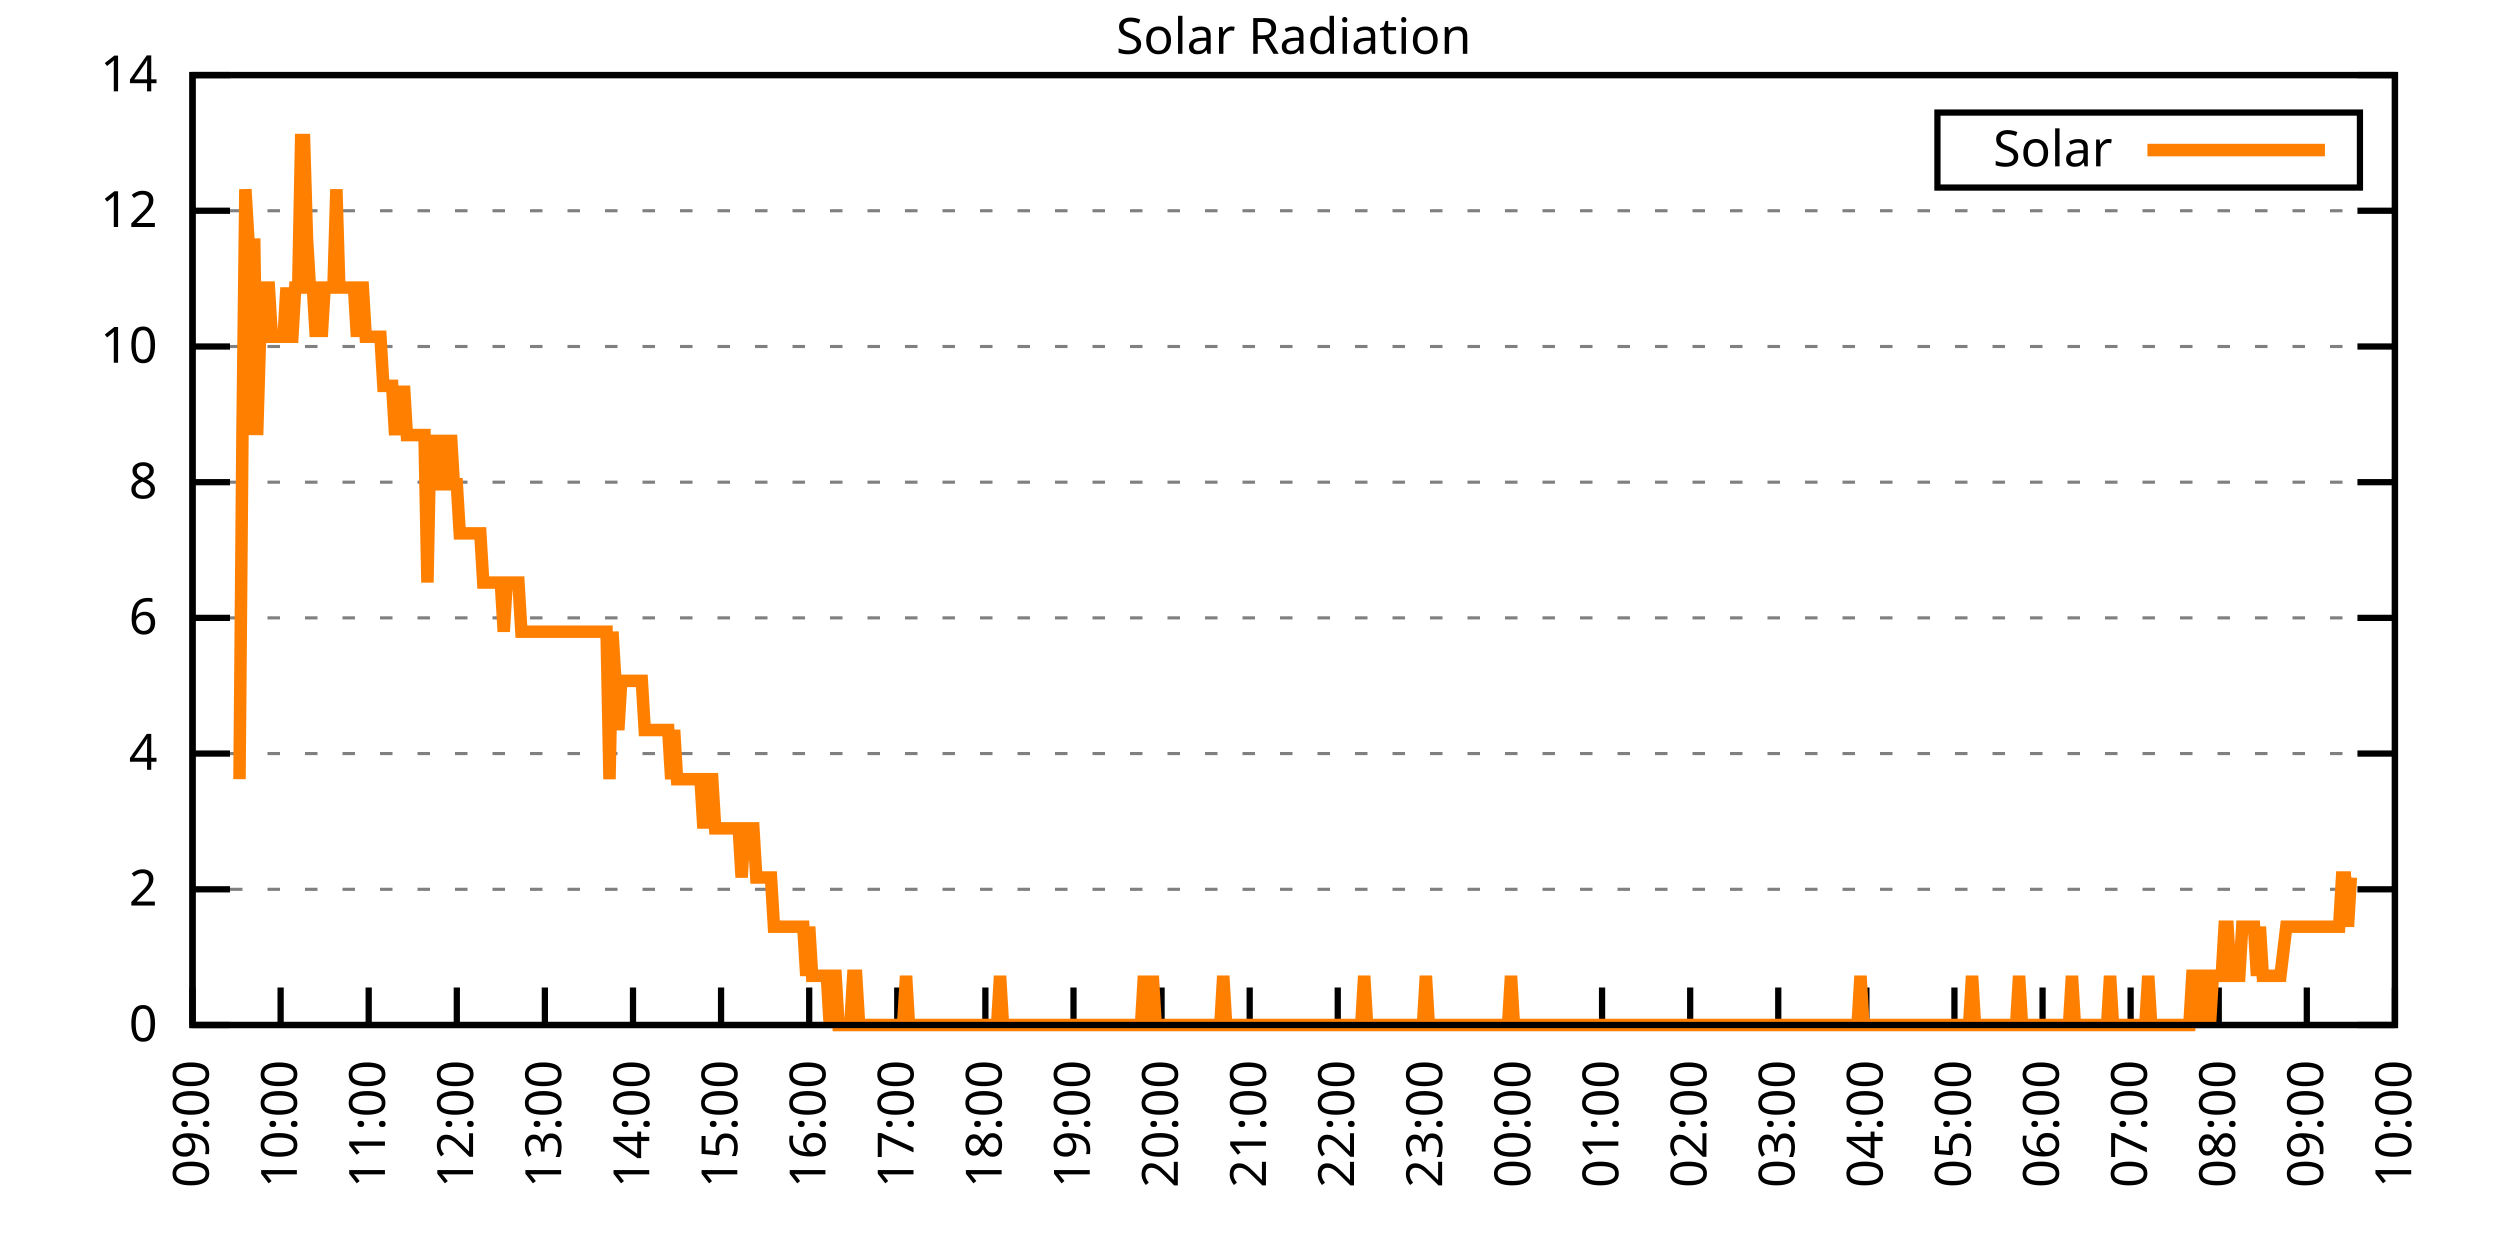
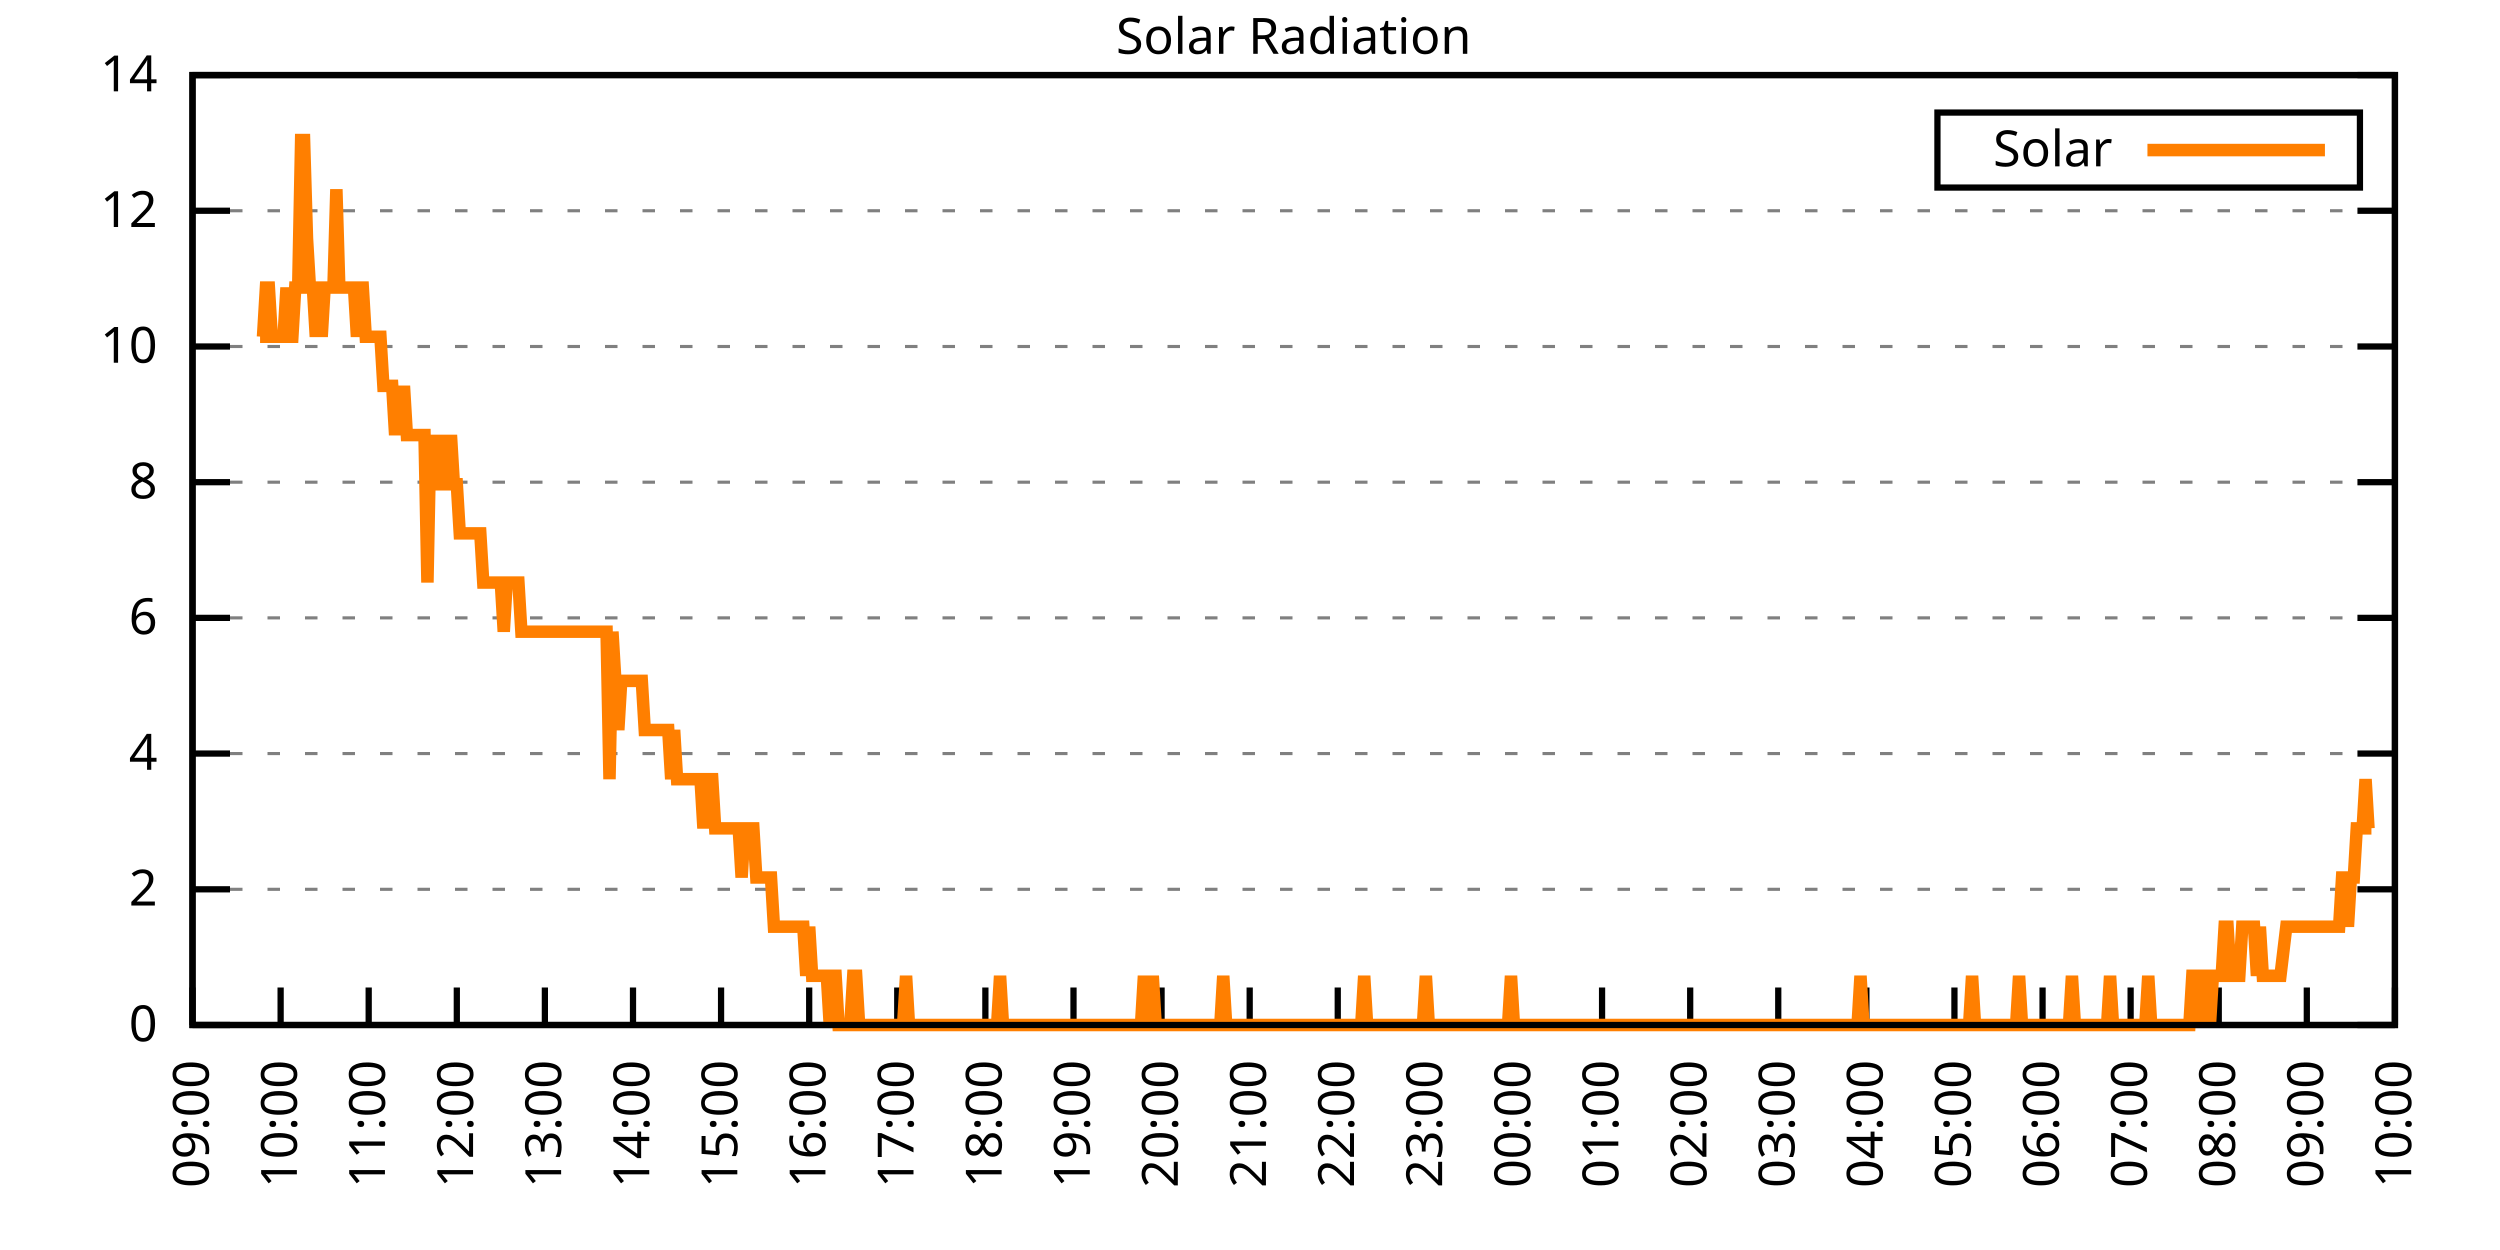
<svg xmlns="http://www.w3.org/2000/svg" xmlns:xlink="http://www.w3.org/1999/xlink" width="400" height="200" viewBox="0 0 400 200">
  <g id="gnuplot_canvas">
    <rect x="0" y="0" width="400" height="200" fill="none" />
    <defs>
      <circle id="gpDot" r="0.5" stroke-width="0.5" stroke="currentColor" />
      <path id="gpPt0" stroke-width="0.333" stroke="currentColor" d="M-1,0 h2 M0,-1 v2" />
      <path id="gpPt1" stroke-width="0.333" stroke="currentColor" d="M-1,-1 L1,1 M1,-1 L-1,1" />
      <path id="gpPt2" stroke-width="0.333" stroke="currentColor" d="M-1,0 L1,0 M0,-1 L0,1 M-1,-1 L1,1 M-1,1 L1,-1" />
      <rect id="gpPt3" stroke-width="0.333" stroke="currentColor" x="-1" y="-1" width="2" height="2" />
      <rect id="gpPt4" stroke-width="0.333" stroke="currentColor" fill="currentColor" x="-1" y="-1" width="2" height="2" />
      <circle id="gpPt5" stroke-width="0.333" stroke="currentColor" cx="0" cy="0" r="1" />
      <use xlink:href="#gpPt5" id="gpPt6" fill="currentColor" stroke="none" />
      <path id="gpPt7" stroke-width="0.333" stroke="currentColor" d="M0,-1.33 L-1.33,0.67 L1.33,0.67 z" />
      <use xlink:href="#gpPt7" id="gpPt8" fill="currentColor" stroke="none" />
      <use xlink:href="#gpPt7" id="gpPt9" stroke="currentColor" transform="rotate(180)" />
      <use xlink:href="#gpPt9" id="gpPt10" fill="currentColor" stroke="none" />
      <use xlink:href="#gpPt3" id="gpPt11" stroke="currentColor" transform="rotate(45)" />
      <use xlink:href="#gpPt11" id="gpPt12" fill="currentColor" stroke="none" />
      <path id="gpPt13" stroke-width="0.333" stroke="currentColor" d="M0,1.330 L1.265,0.411 L0.782,-1.067 L-0.782,-1.076 L-1.265,0.411 z" />
      <use xlink:href="#gpPt13" id="gpPt14" fill="currentColor" stroke="none" />
      <filter id="textbox" filterUnits="objectBoundingBox" x="0" y="0" height="1" width="1">
        <feFlood flood-color="white" flood-opacity="1" result="bgnd" />
        <feComposite in="SourceGraphic" in2="bgnd" operator="atop" />
      </filter>
      <filter id="greybox" filterUnits="objectBoundingBox" x="0" y="0" height="1" width="1">
        <feFlood flood-color="lightgrey" flood-opacity="1" result="grey" />
        <feComposite in="SourceGraphic" in2="grey" operator="atop" />
      </filter>
    </defs>
    <g fill="none" color="white" stroke="currentColor" stroke-width="1.00" stroke-linecap="butt" stroke-linejoin="miter">
</g>
    <g fill="none" color="black" stroke="currentColor" stroke-width="1.00" stroke-linecap="butt" stroke-linejoin="miter">
      <g stroke="none" shape-rendering="crispEdges">
        <polygon fill="rgb(255, 255, 255)" points="30.80,164.00 383.18,164.00 383.18,12.02 30.80,12.02 " />
      </g>
    </g>
    <g fill="none" color="black" stroke="currentColor" stroke-width="1.00" stroke-linecap="butt" stroke-linejoin="miter">
</g>
    <g fill="none" color="black" stroke="black" stroke-width="0.50" stroke-linecap="butt" stroke-linejoin="miter">
</g>
    <g fill="none" color="gray" stroke="currentColor" stroke-width="0.50" stroke-linecap="butt" stroke-linejoin="miter">
      <path stroke="gray" stroke-dasharray="2,4" class="gridline" d="M30.80,164.00 L383.19,164.00  " />
    </g>
    <g fill="none" color="gray" stroke="gray" stroke-width="1.00" stroke-linecap="butt" stroke-linejoin="miter">
</g>
    <g fill="none" color="black" stroke="currentColor" stroke-width="1.00" stroke-linecap="butt" stroke-linejoin="miter">
      <path stroke="black" d="M30.80,164.00 L36.80,164.00 M383.19,164.00 L377.19,164.00  " />
      <g transform="translate(25.20,166.60)" stroke="none" fill="black" font-family="Sans" font-size="8.00" text-anchor="end">
        <text>
          <tspan font-family="Sans"> 0</tspan>
        </text>
      </g>
    </g>
    <g fill="none" color="black" stroke="currentColor" stroke-width="1.00" stroke-linecap="butt" stroke-linejoin="miter">
</g>
    <g fill="none" color="black" stroke="black" stroke-width="0.50" stroke-linecap="butt" stroke-linejoin="miter">
</g>
    <g fill="none" color="gray" stroke="currentColor" stroke-width="0.50" stroke-linecap="butt" stroke-linejoin="miter">
      <path stroke="gray" stroke-dasharray="2,4" class="gridline" d="M30.80,142.29 L383.19,142.29  " />
    </g>
    <g fill="none" color="gray" stroke="gray" stroke-width="1.00" stroke-linecap="butt" stroke-linejoin="miter">
</g>
    <g fill="none" color="black" stroke="currentColor" stroke-width="1.00" stroke-linecap="butt" stroke-linejoin="miter">
      <path stroke="black" d="M30.80,142.29 L36.80,142.29 M383.19,142.29 L377.19,142.29  " />
      <g transform="translate(25.20,144.89)" stroke="none" fill="black" font-family="Sans" font-size="8.00" text-anchor="end">
        <text>
          <tspan font-family="Sans"> 2</tspan>
        </text>
      </g>
    </g>
    <g fill="none" color="black" stroke="currentColor" stroke-width="1.00" stroke-linecap="butt" stroke-linejoin="miter">
</g>
    <g fill="none" color="black" stroke="black" stroke-width="0.50" stroke-linecap="butt" stroke-linejoin="miter">
</g>
    <g fill="none" color="gray" stroke="currentColor" stroke-width="0.50" stroke-linecap="butt" stroke-linejoin="miter">
      <path stroke="gray" stroke-dasharray="2,4" class="gridline" d="M30.80,120.57 L383.19,120.57  " />
    </g>
    <g fill="none" color="gray" stroke="gray" stroke-width="1.00" stroke-linecap="butt" stroke-linejoin="miter">
</g>
    <g fill="none" color="black" stroke="currentColor" stroke-width="1.00" stroke-linecap="butt" stroke-linejoin="miter">
      <path stroke="black" d="M30.80,120.57 L36.80,120.57 M383.19,120.57 L377.19,120.57  " />
      <g transform="translate(25.20,123.17)" stroke="none" fill="black" font-family="Sans" font-size="8.00" text-anchor="end">
        <text>
          <tspan font-family="Sans"> 4</tspan>
        </text>
      </g>
    </g>
    <g fill="none" color="black" stroke="currentColor" stroke-width="1.00" stroke-linecap="butt" stroke-linejoin="miter">
</g>
    <g fill="none" color="black" stroke="black" stroke-width="0.50" stroke-linecap="butt" stroke-linejoin="miter">
</g>
    <g fill="none" color="gray" stroke="currentColor" stroke-width="0.50" stroke-linecap="butt" stroke-linejoin="miter">
      <path stroke="gray" stroke-dasharray="2,4" class="gridline" d="M30.80,98.86 L383.19,98.86  " />
    </g>
    <g fill="none" color="gray" stroke="gray" stroke-width="1.00" stroke-linecap="butt" stroke-linejoin="miter">
</g>
    <g fill="none" color="black" stroke="currentColor" stroke-width="1.00" stroke-linecap="butt" stroke-linejoin="miter">
      <path stroke="black" d="M30.80,98.86 L36.80,98.86 M383.19,98.86 L377.19,98.86  " />
      <g transform="translate(25.20,101.46)" stroke="none" fill="black" font-family="Sans" font-size="8.00" text-anchor="end">
        <text>
          <tspan font-family="Sans"> 6</tspan>
        </text>
      </g>
    </g>
    <g fill="none" color="black" stroke="currentColor" stroke-width="1.00" stroke-linecap="butt" stroke-linejoin="miter">
</g>
    <g fill="none" color="black" stroke="black" stroke-width="0.50" stroke-linecap="butt" stroke-linejoin="miter">
</g>
    <g fill="none" color="gray" stroke="currentColor" stroke-width="0.50" stroke-linecap="butt" stroke-linejoin="miter">
      <path stroke="gray" stroke-dasharray="2,4" class="gridline" d="M30.80,77.15 L383.19,77.15  " />
    </g>
    <g fill="none" color="gray" stroke="gray" stroke-width="1.00" stroke-linecap="butt" stroke-linejoin="miter">
</g>
    <g fill="none" color="black" stroke="currentColor" stroke-width="1.00" stroke-linecap="butt" stroke-linejoin="miter">
      <path stroke="black" d="M30.80,77.15 L36.80,77.15 M383.19,77.15 L377.19,77.15  " />
      <g transform="translate(25.20,79.75)" stroke="none" fill="black" font-family="Sans" font-size="8.00" text-anchor="end">
        <text>
          <tspan font-family="Sans"> 8</tspan>
        </text>
      </g>
    </g>
    <g fill="none" color="black" stroke="currentColor" stroke-width="1.00" stroke-linecap="butt" stroke-linejoin="miter">
</g>
    <g fill="none" color="black" stroke="black" stroke-width="0.50" stroke-linecap="butt" stroke-linejoin="miter">
</g>
    <g fill="none" color="gray" stroke="currentColor" stroke-width="0.50" stroke-linecap="butt" stroke-linejoin="miter">
      <path stroke="gray" stroke-dasharray="2,4" class="gridline" d="M30.80,55.44 L383.19,55.44  " />
    </g>
    <g fill="none" color="gray" stroke="gray" stroke-width="1.00" stroke-linecap="butt" stroke-linejoin="miter">
</g>
    <g fill="none" color="black" stroke="currentColor" stroke-width="1.00" stroke-linecap="butt" stroke-linejoin="miter">
      <path stroke="black" d="M30.80,55.44 L36.80,55.44 M383.19,55.44 L377.19,55.44  " />
      <g transform="translate(25.20,58.04)" stroke="none" fill="black" font-family="Sans" font-size="8.00" text-anchor="end">
        <text>
          <tspan font-family="Sans"> 10</tspan>
        </text>
      </g>
    </g>
    <g fill="none" color="black" stroke="currentColor" stroke-width="1.00" stroke-linecap="butt" stroke-linejoin="miter">
</g>
    <g fill="none" color="black" stroke="black" stroke-width="0.50" stroke-linecap="butt" stroke-linejoin="miter">
</g>
    <g fill="none" color="gray" stroke="currentColor" stroke-width="0.50" stroke-linecap="butt" stroke-linejoin="miter">
      <path stroke="gray" stroke-dasharray="2,4" class="gridline" d="M30.80,33.72 L383.19,33.72  " />
    </g>
    <g fill="none" color="gray" stroke="gray" stroke-width="1.00" stroke-linecap="butt" stroke-linejoin="miter">
</g>
    <g fill="none" color="black" stroke="currentColor" stroke-width="1.00" stroke-linecap="butt" stroke-linejoin="miter">
      <path stroke="black" d="M30.80,33.72 L36.80,33.72 M383.19,33.72 L377.19,33.72  " />
      <g transform="translate(25.20,36.32)" stroke="none" fill="black" font-family="Sans" font-size="8.00" text-anchor="end">
        <text>
          <tspan font-family="Sans"> 12</tspan>
        </text>
      </g>
    </g>
    <g fill="none" color="black" stroke="currentColor" stroke-width="1.00" stroke-linecap="butt" stroke-linejoin="miter">
</g>
    <g fill="none" color="black" stroke="black" stroke-width="0.50" stroke-linecap="butt" stroke-linejoin="miter">
</g>
    <g fill="none" color="gray" stroke="currentColor" stroke-width="0.50" stroke-linecap="butt" stroke-linejoin="miter">
      <path stroke="gray" stroke-dasharray="2,4" class="gridline" d="M30.80,12.01 L383.19,12.01  " />
    </g>
    <g fill="none" color="gray" stroke="gray" stroke-width="1.00" stroke-linecap="butt" stroke-linejoin="miter">
</g>
    <g fill="none" color="black" stroke="currentColor" stroke-width="1.00" stroke-linecap="butt" stroke-linejoin="miter">
      <path stroke="black" d="M30.80,12.01 L36.80,12.01 M383.19,12.01 L377.19,12.01  " />
      <g transform="translate(25.20,14.61)" stroke="none" fill="black" font-family="Sans" font-size="8.00" text-anchor="end">
        <text>
          <tspan font-family="Sans"> 14</tspan>
        </text>
      </g>
    </g>
    <g fill="none" color="black" stroke="currentColor" stroke-width="1.00" stroke-linecap="butt" stroke-linejoin="miter">
      <path stroke="black" d="M30.80,164.00 L30.80,158.00  " />
      <g transform="translate(33.40,169.60) rotate(270.00)" stroke="none" fill="black" font-family="Sans" font-size="8.00" text-anchor="end">
        <text>
          <tspan font-family="Sans">09:00</tspan>
        </text>
      </g>
    </g>
    <g fill="none" color="black" stroke="currentColor" stroke-width="1.00" stroke-linecap="butt" stroke-linejoin="miter">
      <path stroke="black" d="M44.90,164.00 L44.90,158.00  " />
      <g transform="translate(47.50,169.60) rotate(270.00)" stroke="none" fill="black" font-family="Sans" font-size="8.00" text-anchor="end">
        <text>
          <tspan font-family="Sans">10:00</tspan>
        </text>
      </g>
    </g>
    <g fill="none" color="black" stroke="currentColor" stroke-width="1.00" stroke-linecap="butt" stroke-linejoin="miter">
      <path stroke="black" d="M58.99,164.00 L58.99,158.00  " />
      <g transform="translate(61.59,169.60) rotate(270.00)" stroke="none" fill="black" font-family="Sans" font-size="8.00" text-anchor="end">
        <text>
          <tspan font-family="Sans">11:00</tspan>
        </text>
      </g>
    </g>
    <g fill="none" color="black" stroke="currentColor" stroke-width="1.00" stroke-linecap="butt" stroke-linejoin="miter">
      <path stroke="black" d="M73.09,164.00 L73.09,158.00  " />
      <g transform="translate(75.69,169.60) rotate(270.00)" stroke="none" fill="black" font-family="Sans" font-size="8.00" text-anchor="end">
        <text>
          <tspan font-family="Sans">12:00</tspan>
        </text>
      </g>
    </g>
    <g fill="none" color="black" stroke="currentColor" stroke-width="1.00" stroke-linecap="butt" stroke-linejoin="miter">
      <path stroke="black" d="M87.18,164.00 L87.18,158.00  " />
      <g transform="translate(89.78,169.60) rotate(270.00)" stroke="none" fill="black" font-family="Sans" font-size="8.00" text-anchor="end">
        <text>
          <tspan font-family="Sans">13:00</tspan>
        </text>
      </g>
    </g>
    <g fill="none" color="black" stroke="currentColor" stroke-width="1.00" stroke-linecap="butt" stroke-linejoin="miter">
      <path stroke="black" d="M101.28,164.00 L101.28,158.00  " />
      <g transform="translate(103.88,169.60) rotate(270.00)" stroke="none" fill="black" font-family="Sans" font-size="8.00" text-anchor="end">
        <text>
          <tspan font-family="Sans">14:00</tspan>
        </text>
      </g>
    </g>
    <g fill="none" color="black" stroke="currentColor" stroke-width="1.00" stroke-linecap="butt" stroke-linejoin="miter">
      <path stroke="black" d="M115.37,164.00 L115.37,158.00  " />
      <g transform="translate(117.97,169.60) rotate(270.00)" stroke="none" fill="black" font-family="Sans" font-size="8.00" text-anchor="end">
        <text>
          <tspan font-family="Sans">15:00</tspan>
        </text>
      </g>
    </g>
    <g fill="none" color="black" stroke="currentColor" stroke-width="1.00" stroke-linecap="butt" stroke-linejoin="miter">
      <path stroke="black" d="M129.47,164.00 L129.47,158.00  " />
      <g transform="translate(132.07,169.60) rotate(270.00)" stroke="none" fill="black" font-family="Sans" font-size="8.00" text-anchor="end">
        <text>
          <tspan font-family="Sans">16:00</tspan>
        </text>
      </g>
    </g>
    <g fill="none" color="black" stroke="currentColor" stroke-width="1.00" stroke-linecap="butt" stroke-linejoin="miter">
      <path stroke="black" d="M143.56,164.00 L143.56,158.00  " />
      <g transform="translate(146.16,169.60) rotate(270.00)" stroke="none" fill="black" font-family="Sans" font-size="8.00" text-anchor="end">
        <text>
          <tspan font-family="Sans">17:00</tspan>
        </text>
      </g>
    </g>
    <g fill="none" color="black" stroke="currentColor" stroke-width="1.00" stroke-linecap="butt" stroke-linejoin="miter">
      <path stroke="black" d="M157.66,164.00 L157.66,158.00  " />
      <g transform="translate(160.26,169.60) rotate(270.00)" stroke="none" fill="black" font-family="Sans" font-size="8.00" text-anchor="end">
        <text>
          <tspan font-family="Sans">18:00</tspan>
        </text>
      </g>
    </g>
    <g fill="none" color="black" stroke="currentColor" stroke-width="1.00" stroke-linecap="butt" stroke-linejoin="miter">
      <path stroke="black" d="M171.76,164.00 L171.76,158.00  " />
      <g transform="translate(174.36,169.60) rotate(270.00)" stroke="none" fill="black" font-family="Sans" font-size="8.00" text-anchor="end">
        <text>
          <tspan font-family="Sans">19:00</tspan>
        </text>
      </g>
    </g>
    <g fill="none" color="black" stroke="currentColor" stroke-width="1.00" stroke-linecap="butt" stroke-linejoin="miter">
      <path stroke="black" d="M185.85,164.00 L185.85,158.00  " />
      <g transform="translate(188.45,169.60) rotate(270.00)" stroke="none" fill="black" font-family="Sans" font-size="8.00" text-anchor="end">
        <text>
          <tspan font-family="Sans">20:00</tspan>
        </text>
      </g>
    </g>
    <g fill="none" color="black" stroke="currentColor" stroke-width="1.00" stroke-linecap="butt" stroke-linejoin="miter">
      <path stroke="black" d="M199.95,164.00 L199.95,158.00  " />
      <g transform="translate(202.55,169.60) rotate(270.00)" stroke="none" fill="black" font-family="Sans" font-size="8.00" text-anchor="end">
        <text>
          <tspan font-family="Sans">21:00</tspan>
        </text>
      </g>
    </g>
    <g fill="none" color="black" stroke="currentColor" stroke-width="1.00" stroke-linecap="butt" stroke-linejoin="miter">
      <path stroke="black" d="M214.04,164.00 L214.04,158.00  " />
      <g transform="translate(216.64,169.60) rotate(270.00)" stroke="none" fill="black" font-family="Sans" font-size="8.00" text-anchor="end">
        <text>
          <tspan font-family="Sans">22:00</tspan>
        </text>
      </g>
    </g>
    <g fill="none" color="black" stroke="currentColor" stroke-width="1.00" stroke-linecap="butt" stroke-linejoin="miter">
      <path stroke="black" d="M228.14,164.00 L228.14,158.00  " />
      <g transform="translate(230.74,169.60) rotate(270.00)" stroke="none" fill="black" font-family="Sans" font-size="8.00" text-anchor="end">
        <text>
          <tspan font-family="Sans">23:00</tspan>
        </text>
      </g>
    </g>
    <g fill="none" color="black" stroke="currentColor" stroke-width="1.00" stroke-linecap="butt" stroke-linejoin="miter">
      <path stroke="black" d="M242.23,164.00 L242.23,158.00  " />
      <g transform="translate(244.83,169.60) rotate(270.00)" stroke="none" fill="black" font-family="Sans" font-size="8.00" text-anchor="end">
        <text>
          <tspan font-family="Sans">00:00</tspan>
        </text>
      </g>
    </g>
    <g fill="none" color="black" stroke="currentColor" stroke-width="1.00" stroke-linecap="butt" stroke-linejoin="miter">
      <path stroke="black" d="M256.33,164.00 L256.33,158.00  " />
      <g transform="translate(258.93,169.60) rotate(270.00)" stroke="none" fill="black" font-family="Sans" font-size="8.00" text-anchor="end">
        <text>
          <tspan font-family="Sans">01:00</tspan>
        </text>
      </g>
    </g>
    <g fill="none" color="black" stroke="currentColor" stroke-width="1.00" stroke-linecap="butt" stroke-linejoin="miter">
      <path stroke="black" d="M270.43,164.00 L270.43,158.00  " />
      <g transform="translate(273.03,169.60) rotate(270.00)" stroke="none" fill="black" font-family="Sans" font-size="8.00" text-anchor="end">
        <text>
          <tspan font-family="Sans">02:00</tspan>
        </text>
      </g>
    </g>
    <g fill="none" color="black" stroke="currentColor" stroke-width="1.00" stroke-linecap="butt" stroke-linejoin="miter">
      <path stroke="black" d="M284.52,164.00 L284.52,158.00  " />
      <g transform="translate(287.12,169.60) rotate(270.00)" stroke="none" fill="black" font-family="Sans" font-size="8.00" text-anchor="end">
        <text>
          <tspan font-family="Sans">03:00</tspan>
        </text>
      </g>
    </g>
    <g fill="none" color="black" stroke="currentColor" stroke-width="1.00" stroke-linecap="butt" stroke-linejoin="miter">
      <path stroke="black" d="M298.62,164.00 L298.62,158.00  " />
      <g transform="translate(301.22,169.60) rotate(270.00)" stroke="none" fill="black" font-family="Sans" font-size="8.00" text-anchor="end">
        <text>
          <tspan font-family="Sans">04:00</tspan>
        </text>
      </g>
    </g>
    <g fill="none" color="black" stroke="currentColor" stroke-width="1.00" stroke-linecap="butt" stroke-linejoin="miter">
      <path stroke="black" d="M312.71,164.00 L312.71,158.00  " />
      <g transform="translate(315.31,169.60) rotate(270.00)" stroke="none" fill="black" font-family="Sans" font-size="8.00" text-anchor="end">
        <text>
          <tspan font-family="Sans">05:00</tspan>
        </text>
      </g>
    </g>
    <g fill="none" color="black" stroke="currentColor" stroke-width="1.00" stroke-linecap="butt" stroke-linejoin="miter">
      <path stroke="black" d="M326.81,164.00 L326.81,158.00  " />
      <g transform="translate(329.41,169.60) rotate(270.00)" stroke="none" fill="black" font-family="Sans" font-size="8.00" text-anchor="end">
        <text>
          <tspan font-family="Sans">06:00</tspan>
        </text>
      </g>
    </g>
    <g fill="none" color="black" stroke="currentColor" stroke-width="1.00" stroke-linecap="butt" stroke-linejoin="miter">
      <path stroke="black" d="M340.90,164.00 L340.90,158.00  " />
      <g transform="translate(343.50,169.60) rotate(270.00)" stroke="none" fill="black" font-family="Sans" font-size="8.00" text-anchor="end">
        <text>
          <tspan font-family="Sans">07:00</tspan>
        </text>
      </g>
    </g>
    <g fill="none" color="black" stroke="currentColor" stroke-width="1.00" stroke-linecap="butt" stroke-linejoin="miter">
      <path stroke="black" d="M355.00,164.00 L355.00,158.00  " />
      <g transform="translate(357.60,169.60) rotate(270.00)" stroke="none" fill="black" font-family="Sans" font-size="8.00" text-anchor="end">
        <text>
          <tspan font-family="Sans">08:00</tspan>
        </text>
      </g>
    </g>
    <g fill="none" color="black" stroke="currentColor" stroke-width="1.00" stroke-linecap="butt" stroke-linejoin="miter">
      <path stroke="black" d="M369.09,164.00 L369.09,158.00  " />
      <g transform="translate(371.69,169.60) rotate(270.00)" stroke="none" fill="black" font-family="Sans" font-size="8.00" text-anchor="end">
        <text>
          <tspan font-family="Sans">09:00</tspan>
        </text>
      </g>
    </g>
    <g fill="none" color="black" stroke="currentColor" stroke-width="1.00" stroke-linecap="butt" stroke-linejoin="miter">
      <path stroke="black" d="M383.19,164.00 L383.19,158.00  " />
      <g transform="translate(385.79,169.60) rotate(270.00)" stroke="none" fill="black" font-family="Sans" font-size="8.00" text-anchor="end">
        <text>
          <tspan font-family="Sans">10:00</tspan>
        </text>
      </g>
    </g>
    <g fill="none" color="black" stroke="currentColor" stroke-width="1.00" stroke-linecap="butt" stroke-linejoin="miter">
</g>
    <g fill="none" color="black" stroke="currentColor" stroke-width="1.00" stroke-linecap="butt" stroke-linejoin="miter">
      <path stroke="black" d="M30.80,12.01 L30.80,164.00 L383.19,164.00 L383.19,12.01 L30.80,12.01 Z  " />
    </g>
    <g fill="none" color="black" stroke="currentColor" stroke-width="1.00" stroke-linecap="butt" stroke-linejoin="miter">
</g>
    <g fill="none" color="black" stroke="currentColor" stroke-width="1.00" stroke-linecap="butt" stroke-linejoin="miter">
      <path stroke="black" d="M309.99,30.01 L309.99,18.01 L377.59,18.01 L377.59,30.01 L309.99,30.01 Z  " />
    </g>
    <g id="Solar_Radiation_plot_1">
      <g fill="none" color="white" stroke="black" stroke-width="2.00" stroke-linecap="butt" stroke-linejoin="miter">
</g>
      <g fill="none" color="black" stroke="currentColor" stroke-width="2.00" stroke-linecap="butt" stroke-linejoin="miter">
        <g transform="translate(337.99,26.61)" stroke="none" fill="black" font-family="Sans" font-size="8.00" text-anchor="end">
          <text>
            <tspan font-family="Sans">Solar</tspan>
          </text>
        </g>
      </g>
      <g fill="none" color="black" stroke="currentColor" stroke-width="2.00" stroke-linecap="butt" stroke-linejoin="miter">
-         <path stroke="rgb(255, 127,   0)" d="M343.59,24.01 L371.99,24.01 M38.32,124.67 L38.79,69.61 L39.26,30.28 L39.73,38.15 L40.20,69.61 L40.67,38.15   L41.14,69.61 L41.61,53.88 L42.08,53.88 L42.55,46.01 L43.02,46.01 L43.49,53.88 L43.96,53.88 L44.43,53.88   L44.90,53.88 L45.37,53.88 L45.84,46.01 L46.31,53.88 L46.78,53.88 L47.24,46.01 L47.71,46.01 L48.18,22.41   L48.65,22.41 L49.12,38.15 L49.59,46.01 L50.06,46.01 L50.53,53.88 L51.00,46.01 L51.47,53.88 L51.94,46.01   L52.41,46.01 L52.88,46.01 L53.35,46.01 L53.82,30.28 L54.29,46.01 L54.76,46.01 L55.23,46.01 L55.70,46.01   L56.17,46.01 L56.64,46.01 L57.11,53.88 L57.58,46.01 L58.05,46.01 L58.52,53.88 L58.99,53.88 L59.46,53.88   L59.93,53.88 L60.40,53.88 L60.87,53.88 L61.34,61.74 L61.81,61.74 L62.28,61.74 L62.75,61.74 L63.22,69.61   L63.69,61.74 L64.16,69.61 L64.63,61.74 L65.10,69.61 L65.57,69.61 L66.04,69.61 L66.51,69.61 L66.98,69.61   L67.45,69.61 L67.92,69.61 L68.39,93.21 L68.86,69.61 L69.33,77.48 L69.80,69.61 L70.27,77.48 L70.74,77.48   L71.21,69.61 L71.68,77.48 L72.15,69.61 L72.62,77.48 L73.09,77.48 L73.56,85.34 L74.03,85.34 L74.50,85.34   L74.97,85.34 L75.44,85.34 L75.91,85.34 L76.38,85.34 L76.85,85.34 L77.32,93.21 L77.79,93.21 L78.26,93.21   L78.73,93.21 L79.19,93.21 L79.66,93.21 L80.13,93.21 L80.60,101.07 L81.07,93.21 L81.54,93.21 L82.01,93.21   L82.48,93.21 L82.95,93.21 L83.42,101.07 L83.89,101.07 L84.36,101.07 L84.83,101.07 L85.30,101.07 L85.77,101.07   L86.24,101.07 L86.71,101.07 L87.18,101.07 L87.65,101.07 L88.12,101.07 L88.59,101.07 L89.06,101.07 L89.53,101.07   L90.00,101.07 L90.47,101.07 L90.94,101.07 L91.41,101.07 L91.88,101.07 L92.35,101.07 L92.82,101.07 L93.29,101.07   L93.76,101.07 L94.23,101.07 L94.70,101.07 L95.17,101.07 L95.64,101.07 L96.11,101.07 L96.58,101.07 L97.05,101.07   L97.52,124.67 L97.99,101.07 L98.46,108.94 L98.93,116.80 L99.40,108.94 L99.87,108.94 L100.34,108.94 L100.81,108.94   L101.28,108.94 L101.75,108.94 L102.22,108.94 L102.69,108.94 L103.16,116.80 L103.63,116.80 L104.10,116.80 L104.57,116.80   L105.04,116.80 L105.51,116.80 L105.98,116.80 L106.45,116.80 L106.92,116.80 L107.39,124.67 L107.86,116.80 L108.33,124.67   L108.80,124.67 L109.27,124.67 L109.74,124.67 L110.21,124.67 L110.68,124.67 L111.14,124.67 L111.61,124.67 L112.08,124.67   L112.55,132.54 L113.02,124.67 L113.49,124.67 L113.96,124.67 L114.43,132.54 L114.90,132.54 L115.37,132.54 L115.84,132.54   L116.31,132.54 L116.78,132.54 L117.25,132.54 L117.72,132.54 L118.19,132.54 L118.66,140.40 L119.13,132.54 L119.60,132.54   L120.07,132.54 L120.54,132.54 L121.01,140.40 L121.48,140.40 L121.95,140.40 L122.42,140.40 L122.89,140.40 L123.36,140.40   L123.83,148.27 L124.30,148.27 L124.77,148.27 L125.24,148.27 L125.71,148.27 L126.18,148.27 L126.65,148.27 L127.12,148.27   L127.59,148.27 L128.06,148.27 L128.53,148.27 L129.00,156.13 L129.47,148.27 L129.94,156.13 L130.41,156.13 L130.88,156.13   L131.35,156.13 L131.82,156.13 L132.29,156.13 L132.76,164.00 L133.23,156.13 L133.70,156.13 L134.17,164.00 L134.64,164.00   L135.11,164.00 L135.58,164.00 L136.05,164.00 L136.52,156.13 L136.99,156.13 L137.46,164.00 L137.93,164.00 L138.40,164.00   L138.87,164.00 L139.34,164.00 L139.81,164.00 L140.28,164.00 L140.75,164.00 L141.22,164.00 L141.69,164.00 L142.16,164.00   L142.63,164.00 L143.09,164.00 L143.56,164.00 L144.03,164.00 L144.50,164.00 L144.97,156.13 L145.44,164.00 L145.91,164.00   L146.38,164.00 L146.85,164.00 L147.32,164.00 L147.79,164.00 L148.26,164.00 L148.73,164.00 L149.20,164.00 L149.67,164.00   L150.14,164.00 L150.61,164.00 L151.08,164.00 L151.55,164.00 L152.02,164.00 L152.49,164.00 L152.96,164.00 L153.43,164.00   L153.90,164.00 L154.37,164.00 L154.84,164.00 L155.31,164.00 L155.78,164.00 L156.25,164.00 L156.72,164.00 L157.19,164.00   L157.66,164.00 L158.13,164.00 L158.60,164.00 L159.07,164.00 L159.54,164.00 L160.01,156.13 L160.48,164.00 L160.95,164.00   L161.42,164.00 L161.89,164.00 L162.36,164.00 L162.83,164.00 L163.30,164.00 L163.77,164.00 L164.24,164.00 L164.71,164.00   L165.18,164.00 L165.65,164.00 L166.12,164.00 L166.59,164.00 L167.06,164.00 L167.53,164.00 L168.00,164.00 L168.47,164.00   L168.94,164.00 L169.41,164.00 L169.88,164.00 L170.35,164.00 L170.82,164.00 L171.29,164.00 L171.76,164.00 L172.23,164.00   L172.70,164.00 L173.17,164.00 L173.64,164.00 L174.11,164.00 L174.58,164.00 L175.04,164.00 L175.51,164.00 L175.98,164.00   L176.45,164.00 L176.92,164.00 L177.39,164.00 L177.86,164.00 L178.33,164.00 L178.80,164.00 L179.27,164.00 L179.74,164.00   L180.21,164.00 L180.68,164.00 L181.15,164.00 L181.62,164.00 L182.09,164.00 L182.56,164.00 L183.03,156.13 L183.50,164.00   L183.97,164.00 L184.44,156.13 L184.91,164.00 L185.38,164.00 L185.85,164.00 L186.32,164.00 L186.79,164.00 L187.26,164.00   L187.73,164.00 L188.20,164.00 L188.67,164.00 L189.14,164.00 L189.61,164.00 L190.08,164.00 L190.55,164.00 L191.02,164.00   L191.49,164.00 L191.96,164.00 L192.43,164.00 L192.90,164.00 L193.37,164.00 L193.84,164.00 L194.31,164.00 L194.78,164.00   L195.25,164.00 L195.72,156.13 L196.19,164.00 L196.66,164.00 L197.13,164.00 L197.60,164.00 L198.07,164.00 L198.54,164.00   L199.01,164.00 L199.48,164.00 L199.95,164.00 L200.42,164.00 L200.89,164.00 L201.36,164.00 L201.83,164.00 L202.30,164.00   L202.77,164.00 L203.24,164.00 L203.71,164.00 L204.18,164.00 L204.65,164.00 L205.12,164.00 L205.59,164.00 L206.06,164.00   L206.53,164.00 L207.00,164.00 L207.46,164.00 L207.93,164.00 L208.40,164.00 L208.87,164.00 L209.34,164.00 L209.81,164.00   L210.28,164.00 L210.75,164.00 L211.22,164.00 L211.69,164.00 L212.16,164.00 L212.63,164.00 L213.10,164.00 L213.57,164.00   L214.04,164.00 L214.51,164.00 L214.98,164.00 L215.45,164.00 L215.92,164.00 L216.39,164.00 L216.86,164.00 L217.33,164.00   L217.80,164.00 L218.27,156.13 L218.74,164.00 L219.21,164.00 L219.68,164.00 L220.15,164.00 L220.62,164.00 L221.09,164.00   L221.56,164.00 L222.03,164.00 L222.50,164.00 L222.97,164.00 L223.44,164.00 L223.91,164.00 L224.38,164.00 L224.85,164.00   L225.32,164.00 L225.79,164.00 L226.26,164.00 L226.73,164.00 L227.20,164.00 L227.67,164.00 L228.14,156.13 L228.61,164.00   L229.08,164.00 L229.55,164.00 L230.02,164.00 L230.49,164.00 L230.96,164.00 L231.43,164.00 L231.90,164.00 L232.37,164.00   L232.84,164.00 L233.31,164.00 L233.78,164.00 L234.25,164.00 L234.72,164.00 L235.19,164.00 L235.66,164.00 L236.13,164.00   L236.60,164.00 L237.07,164.00 L237.54,164.00 L238.01,164.00 L238.48,164.00 L238.95,164.00 L239.41,164.00 L239.88,164.00   L240.35,164.00 L240.82,164.00 L241.29,164.00 L241.76,156.13 L242.23,164.00 L242.70,164.00 L243.17,164.00 L243.64,164.00   L244.11,164.00 L244.58,164.00 L245.05,164.00 L245.52,164.00 L245.99,164.00 L246.46,164.00 L246.93,164.00 L247.40,164.00   L247.87,164.00 L248.34,164.00 L248.81,164.00 L249.28,164.00 L249.75,164.00 L250.22,164.00 L250.69,164.00 L251.16,164.00   L251.63,164.00 L252.10,164.00 L252.57,164.00 L253.04,164.00 L253.51,164.00 L253.98,164.00 L254.45,164.00 L254.92,164.00   L255.39,164.00 L255.86,164.00 L256.33,164.00 L256.80,164.00 L257.27,164.00 L257.74,164.00 L258.21,164.00 L258.68,164.00   L259.15,164.00 L259.62,164.00 L260.09,164.00 L260.56,164.00 L261.03,164.00 L261.50,164.00 L261.97,164.00 L262.44,164.00   L262.91,164.00 L263.38,164.00 L263.85,164.00 L264.32,164.00 L264.79,164.00 L265.26,164.00 L265.73,164.00 L266.20,164.00   L266.67,164.00 L267.14,164.00 L267.61,164.00 L268.08,164.00 L268.55,164.00 L269.02,164.00 L269.49,164.00 L269.96,164.00   L270.43,164.00 L270.90,164.00 L271.36,164.00 L271.83,164.00 L272.30,164.00 L272.77,164.00 L273.24,164.00 L273.71,164.00   L274.18,164.00 L274.65,164.00 L275.12,164.00 L275.59,164.00 L276.06,164.00 L276.53,164.00 L277.00,164.00 L277.47,164.00   L277.94,164.00 L278.41,164.00 L278.88,164.00 L279.35,164.00 L279.82,164.00 L280.29,164.00 L280.76,164.00 L281.23,164.00   L281.70,164.00 L282.17,164.00 L282.64,164.00 L283.11,164.00 L283.58,164.00 L284.05,164.00 L284.52,164.00 L284.99,164.00   L285.46,164.00 L285.93,164.00 L286.40,164.00 L286.87,164.00 L287.34,164.00 L287.81,164.00 L288.28,164.00 L288.75,164.00   L289.22,164.00 L289.69,164.00 L290.16,164.00 L290.63,164.00 L291.10,164.00 L291.57,164.00 L292.04,164.00 L292.51,164.00   L292.98,164.00 L293.45,164.00 L293.92,164.00 L294.39,164.00 L294.86,164.00 L295.33,164.00 L295.80,164.00 L296.27,164.00   L296.74,164.00 L297.21,164.00 L297.68,156.13 L298.15,164.00 L298.62,164.00 L299.09,164.00 L299.56,164.00 L300.03,164.00   L300.50,164.00 L300.97,164.00 L301.44,164.00 L301.91,164.00 L302.38,164.00 L302.85,164.00 L303.31,164.00 L303.78,164.00   L304.25,164.00 L304.72,164.00 L305.19,164.00 L305.66,164.00 L306.13,164.00 L306.60,164.00 L307.07,164.00 L307.54,164.00   L308.01,164.00 L308.48,164.00 L308.95,164.00 L309.42,164.00 L309.89,164.00 L310.36,164.00 L310.83,164.00 L311.30,164.00   L311.77,164.00 L312.24,164.00 L312.71,164.00 L313.18,164.00 L313.65,164.00 L314.12,164.00 L314.59,164.00 L315.06,164.00   L315.53,156.13 L316.00,164.00 L316.47,164.00 L316.94,164.00 L317.41,164.00 L317.88,164.00 L318.35,164.00 L318.82,164.00   L319.29,164.00 L319.76,164.00 L320.23,164.00 L320.70,164.00 L321.17,164.00 L321.64,164.00 L322.11,164.00 L322.58,164.00   L323.05,156.13 L323.52,164.00 L323.99,164.00 L324.46,164.00 L324.93,164.00 L325.40,164.00 L325.87,164.00 L326.34,164.00   L326.81,164.00 L327.28,164.00 L327.75,164.00 L328.22,164.00 L328.69,164.00 L329.16,164.00 L329.63,164.00 L330.10,164.00   L330.57,164.00 L331.04,164.00 L331.51,156.13 L331.98,164.00 L332.45,164.00 L332.92,164.00 L333.39,164.00 L333.86,164.00   L334.33,164.00 L334.80,164.00 L335.26,164.00 L335.73,164.00 L336.20,164.00 L336.67,164.00 L337.14,164.00 L337.61,156.13   L338.08,164.00 L338.55,164.00 L339.02,164.00 L339.49,164.00 L339.96,164.00 L340.43,164.00 L340.90,164.00 L341.37,164.00   L341.84,164.00 L342.31,164.00 L342.78,164.00 L343.25,164.00 L343.72,156.13 L344.19,164.00 L344.66,164.00 L345.13,164.00   L345.60,164.00 L346.07,164.00 L346.54,164.00 L347.01,164.00 L347.48,164.00 L347.95,164.00 L348.42,164.00 L348.89,164.00   L349.36,164.00 L349.83,164.00 L350.30,164.00 L350.77,156.13 L351.24,156.13 L351.71,156.13 L352.18,164.00 L352.65,156.13   L353.12,156.13 L353.59,164.00 L354.06,156.13 L354.53,156.13 L355.00,156.13 L355.47,156.13 L355.94,148.27 L356.41,148.27   L356.88,156.13 L357.35,156.13 L357.82,156.13 L358.29,156.13 L358.76,148.27 L359.23,148.27 L359.70,148.27 L360.17,148.27   L360.64,148.27 L361.11,156.13 L361.58,148.27 L362.05,156.13 L362.52,156.13 L362.99,156.13 L363.46,156.13 L363.93,156.13   L364.40,156.13 L364.87,156.13 L365.81,148.27 L366.28,148.27 L366.75,148.27 L367.21,148.27 L367.68,148.27 L368.15,148.27   L368.62,148.27 L369.09,148.27 L369.56,148.27 L370.03,148.27 L370.50,148.27 L370.97,148.27 L371.44,148.27 L371.91,148.27   L372.38,148.27 L372.85,148.27 L373.32,148.27 L373.79,148.27 L374.26,148.27 L374.73,140.40 L375.20,140.40 L375.67,148.27   L376.14,140.40  " />
+         <path stroke="rgb(255, 127,   0)" d="M343.59,24.01 L371.99,24.01 M41.61,53.88 L42.08,53.88 L42.55,46.01 L43.02,46.01 L43.49,53.88 L43.96,53.88   L44.43,53.88 L44.90,53.88 L45.37,53.88 L45.84,46.01 L46.31,53.88 L46.78,53.88 L47.24,46.01 L47.71,46.01   L48.18,22.41 L48.65,22.41 L49.12,38.15 L49.59,46.01 L50.06,46.01 L50.53,53.88 L51.00,46.01 L51.47,53.88   L51.94,46.01 L52.41,46.01 L52.88,46.01 L53.35,46.01 L53.82,30.28 L54.29,46.01 L54.76,46.01 L55.23,46.01   L55.70,46.01 L56.17,46.01 L56.64,46.01 L57.11,53.88 L57.58,46.01 L58.05,46.01 L58.52,53.88 L58.99,53.88   L59.46,53.88 L59.93,53.88 L60.40,53.88 L60.87,53.88 L61.34,61.74 L61.81,61.74 L62.28,61.74 L62.75,61.74   L63.22,69.61 L63.69,61.74 L64.16,69.61 L64.63,61.74 L65.10,69.61 L65.57,69.61 L66.04,69.61 L66.51,69.61   L66.98,69.61 L67.45,69.61 L67.92,69.61 L68.39,93.21 L68.86,69.61 L69.33,77.48 L69.80,69.61 L70.27,77.48   L70.74,77.48 L71.21,69.61 L71.68,77.48 L72.15,69.61 L72.62,77.48 L73.09,77.48 L73.56,85.34 L74.03,85.34   L74.50,85.34 L74.97,85.34 L75.44,85.34 L75.91,85.34 L76.38,85.34 L76.85,85.34 L77.32,93.21 L77.79,93.21   L78.26,93.21 L78.73,93.21 L79.19,93.21 L79.66,93.21 L80.13,93.21 L80.60,101.07 L81.07,93.21 L81.54,93.21   L82.01,93.21 L82.48,93.21 L82.95,93.21 L83.42,101.07 L83.89,101.07 L84.36,101.07 L84.83,101.07 L85.30,101.07   L85.77,101.07 L86.24,101.07 L86.71,101.07 L87.18,101.07 L87.65,101.07 L88.12,101.07 L88.59,101.07 L89.06,101.07   L89.53,101.07 L90.00,101.07 L90.47,101.07 L90.94,101.07 L91.41,101.07 L91.88,101.07 L92.35,101.07 L92.82,101.07   L93.29,101.07 L93.76,101.07 L94.23,101.07 L94.70,101.07 L95.17,101.07 L95.64,101.07 L96.11,101.07 L96.58,101.07   L97.05,101.07 L97.52,124.67 L97.99,101.07 L98.46,108.94 L98.93,116.80 L99.40,108.94 L99.87,108.94 L100.34,108.94   L100.81,108.94 L101.28,108.94 L101.75,108.94 L102.22,108.94 L102.69,108.94 L103.16,116.80 L103.63,116.80 L104.10,116.80   L104.57,116.80 L105.04,116.80 L105.51,116.80 L105.98,116.80 L106.45,116.80 L106.92,116.80 L107.39,124.67 L107.86,116.80   L108.33,124.67 L108.80,124.67 L109.27,124.67 L109.74,124.67 L110.21,124.67 L110.68,124.67 L111.14,124.67 L111.61,124.67   L112.08,124.67 L112.55,132.54 L113.02,124.67 L113.49,124.67 L113.96,124.67 L114.43,132.54 L114.90,132.54 L115.37,132.54   L115.84,132.54 L116.31,132.54 L116.78,132.54 L117.25,132.54 L117.72,132.54 L118.19,132.54 L118.66,140.40 L119.13,132.54   L119.60,132.54 L120.07,132.54 L120.54,132.54 L121.01,140.40 L121.48,140.40 L121.95,140.40 L122.42,140.40 L122.89,140.40   L123.36,140.40 L123.83,148.27 L124.30,148.27 L124.77,148.27 L125.24,148.27 L125.71,148.27 L126.18,148.27 L126.65,148.27   L127.12,148.27 L127.59,148.27 L128.06,148.27 L128.53,148.27 L129.00,156.13 L129.47,148.27 L129.94,156.13 L130.41,156.13   L130.88,156.13 L131.35,156.13 L131.82,156.13 L132.29,156.13 L132.76,164.00 L133.23,156.13 L133.70,156.13 L134.17,164.00   L134.64,164.00 L135.11,164.00 L135.58,164.00 L136.05,164.00 L136.52,156.13 L136.99,156.13 L137.46,164.00 L137.93,164.00   L138.40,164.00 L138.87,164.00 L139.34,164.00 L139.81,164.00 L140.28,164.00 L140.75,164.00 L141.22,164.00 L141.69,164.00   L142.16,164.00 L142.63,164.00 L143.09,164.00 L143.56,164.00 L144.03,164.00 L144.50,164.00 L144.97,156.13 L145.44,164.00   L145.91,164.00 L146.38,164.00 L146.85,164.00 L147.32,164.00 L147.79,164.00 L148.26,164.00 L148.73,164.00 L149.20,164.00   L149.67,164.00 L150.14,164.00 L150.61,164.00 L151.08,164.00 L151.55,164.00 L152.02,164.00 L152.49,164.00 L152.96,164.00   L153.43,164.00 L153.90,164.00 L154.37,164.00 L154.84,164.00 L155.31,164.00 L155.78,164.00 L156.25,164.00 L156.72,164.00   L157.19,164.00 L157.66,164.00 L158.13,164.00 L158.60,164.00 L159.07,164.00 L159.54,164.00 L160.01,156.13 L160.48,164.00   L160.95,164.00 L161.42,164.00 L161.89,164.00 L162.36,164.00 L162.83,164.00 L163.30,164.00 L163.77,164.00 L164.24,164.00   L164.71,164.00 L165.18,164.00 L165.65,164.00 L166.12,164.00 L166.59,164.00 L167.06,164.00 L167.53,164.00 L168.00,164.00   L168.47,164.00 L168.94,164.00 L169.41,164.00 L169.88,164.00 L170.35,164.00 L170.82,164.00 L171.29,164.00 L171.76,164.00   L172.23,164.00 L172.70,164.00 L173.17,164.00 L173.64,164.00 L174.11,164.00 L174.58,164.00 L175.04,164.00 L175.51,164.00   L175.98,164.00 L176.45,164.00 L176.92,164.00 L177.39,164.00 L177.86,164.00 L178.33,164.00 L178.80,164.00 L179.27,164.00   L179.74,164.00 L180.21,164.00 L180.68,164.00 L181.15,164.00 L181.62,164.00 L182.09,164.00 L182.56,164.00 L183.03,156.13   L183.50,164.00 L183.97,164.00 L184.44,156.13 L184.91,164.00 L185.38,164.00 L185.85,164.00 L186.32,164.00 L186.79,164.00   L187.26,164.00 L187.73,164.00 L188.20,164.00 L188.67,164.00 L189.14,164.00 L189.61,164.00 L190.08,164.00 L190.55,164.00   L191.02,164.00 L191.49,164.00 L191.96,164.00 L192.43,164.00 L192.90,164.00 L193.37,164.00 L193.84,164.00 L194.31,164.00   L194.78,164.00 L195.25,164.00 L195.72,156.13 L196.19,164.00 L196.66,164.00 L197.13,164.00 L197.60,164.00 L198.07,164.00   L198.54,164.00 L199.01,164.00 L199.48,164.00 L199.95,164.00 L200.42,164.00 L200.89,164.00 L201.36,164.00 L201.83,164.00   L202.30,164.00 L202.77,164.00 L203.24,164.00 L203.71,164.00 L204.18,164.00 L204.65,164.00 L205.12,164.00 L205.59,164.00   L206.06,164.00 L206.53,164.00 L207.00,164.00 L207.46,164.00 L207.93,164.00 L208.40,164.00 L208.87,164.00 L209.34,164.00   L209.81,164.00 L210.28,164.00 L210.75,164.00 L211.22,164.00 L211.69,164.00 L212.16,164.00 L212.63,164.00 L213.10,164.00   L213.57,164.00 L214.04,164.00 L214.51,164.00 L214.98,164.00 L215.45,164.00 L215.92,164.00 L216.39,164.00 L216.86,164.00   L217.33,164.00 L217.80,164.00 L218.27,156.13 L218.74,164.00 L219.21,164.00 L219.68,164.00 L220.15,164.00 L220.62,164.00   L221.09,164.00 L221.56,164.00 L222.03,164.00 L222.50,164.00 L222.97,164.00 L223.44,164.00 L223.91,164.00 L224.38,164.00   L224.85,164.00 L225.32,164.00 L225.79,164.00 L226.26,164.00 L226.73,164.00 L227.20,164.00 L227.67,164.00 L228.14,156.13   L228.61,164.00 L229.08,164.00 L229.55,164.00 L230.02,164.00 L230.49,164.00 L230.96,164.00 L231.43,164.00 L231.90,164.00   L232.37,164.00 L232.84,164.00 L233.31,164.00 L233.78,164.00 L234.25,164.00 L234.72,164.00 L235.19,164.00 L235.66,164.00   L236.13,164.00 L236.60,164.00 L237.07,164.00 L237.54,164.00 L238.01,164.00 L238.48,164.00 L238.95,164.00 L239.41,164.00   L239.88,164.00 L240.35,164.00 L240.82,164.00 L241.29,164.00 L241.76,156.13 L242.23,164.00 L242.70,164.00 L243.17,164.00   L243.64,164.00 L244.11,164.00 L244.58,164.00 L245.05,164.00 L245.52,164.00 L245.99,164.00 L246.46,164.00 L246.93,164.00   L247.40,164.00 L247.87,164.00 L248.34,164.00 L248.81,164.00 L249.28,164.00 L249.75,164.00 L250.22,164.00 L250.69,164.00   L251.16,164.00 L251.63,164.00 L252.10,164.00 L252.57,164.00 L253.04,164.00 L253.51,164.00 L253.98,164.00 L254.45,164.00   L254.92,164.00 L255.39,164.00 L255.86,164.00 L256.33,164.00 L256.80,164.00 L257.27,164.00 L257.74,164.00 L258.21,164.00   L258.68,164.00 L259.15,164.00 L259.62,164.00 L260.09,164.00 L260.56,164.00 L261.03,164.00 L261.50,164.00 L261.97,164.00   L262.44,164.00 L262.91,164.00 L263.38,164.00 L263.85,164.00 L264.32,164.00 L264.79,164.00 L265.26,164.00 L265.73,164.00   L266.20,164.00 L266.67,164.00 L267.14,164.00 L267.61,164.00 L268.08,164.00 L268.55,164.00 L269.02,164.00 L269.49,164.00   L269.96,164.00 L270.43,164.00 L270.90,164.00 L271.36,164.00 L271.83,164.00 L272.30,164.00 L272.77,164.00 L273.24,164.00   L273.71,164.00 L274.18,164.00 L274.65,164.00 L275.12,164.00 L275.59,164.00 L276.06,164.00 L276.53,164.00 L277.00,164.00   L277.47,164.00 L277.94,164.00 L278.41,164.00 L278.88,164.00 L279.35,164.00 L279.82,164.00 L280.29,164.00 L280.76,164.00   L281.23,164.00 L281.70,164.00 L282.17,164.00 L282.64,164.00 L283.11,164.00 L283.58,164.00 L284.05,164.00 L284.52,164.00   L284.99,164.00 L285.46,164.00 L285.93,164.00 L286.40,164.00 L286.87,164.00 L287.34,164.00 L287.81,164.00 L288.28,164.00   L288.75,164.00 L289.22,164.00 L289.69,164.00 L290.16,164.00 L290.63,164.00 L291.10,164.00 L291.57,164.00 L292.04,164.00   L292.51,164.00 L292.98,164.00 L293.45,164.00 L293.92,164.00 L294.39,164.00 L294.86,164.00 L295.33,164.00 L295.80,164.00   L296.27,164.00 L296.74,164.00 L297.21,164.00 L297.68,156.13 L298.15,164.00 L298.62,164.00 L299.09,164.00 L299.56,164.00   L300.03,164.00 L300.50,164.00 L300.97,164.00 L301.44,164.00 L301.91,164.00 L302.38,164.00 L302.85,164.00 L303.31,164.00   L303.78,164.00 L304.25,164.00 L304.72,164.00 L305.19,164.00 L305.66,164.00 L306.13,164.00 L306.60,164.00 L307.07,164.00   L307.54,164.00 L308.01,164.00 L308.48,164.00 L308.95,164.00 L309.42,164.00 L309.89,164.00 L310.36,164.00 L310.83,164.00   L311.30,164.00 L311.77,164.00 L312.24,164.00 L312.71,164.00 L313.18,164.00 L313.65,164.00 L314.12,164.00 L314.59,164.00   L315.06,164.00 L315.53,156.13 L316.00,164.00 L316.47,164.00 L316.94,164.00 L317.41,164.00 L317.88,164.00 L318.35,164.00   L318.82,164.00 L319.29,164.00 L319.76,164.00 L320.23,164.00 L320.70,164.00 L321.17,164.00 L321.64,164.00 L322.11,164.00   L322.58,164.00 L323.05,156.13 L323.52,164.00 L323.99,164.00 L324.46,164.00 L324.93,164.00 L325.40,164.00 L325.87,164.00   L326.34,164.00 L326.81,164.00 L327.28,164.00 L327.75,164.00 L328.22,164.00 L328.69,164.00 L329.16,164.00 L329.63,164.00   L330.10,164.00 L330.57,164.00 L331.04,164.00 L331.51,156.13 L331.98,164.00 L332.45,164.00 L332.92,164.00 L333.39,164.00   L333.86,164.00 L334.33,164.00 L334.80,164.00 L335.26,164.00 L335.73,164.00 L336.20,164.00 L336.67,164.00 L337.14,164.00   L337.61,156.13 L338.08,164.00 L338.55,164.00 L339.02,164.00 L339.49,164.00 L339.96,164.00 L340.43,164.00 L340.90,164.00   L341.37,164.00 L341.84,164.00 L342.31,164.00 L342.78,164.00 L343.25,164.00 L343.72,156.13 L344.19,164.00 L344.66,164.00   L345.13,164.00 L345.60,164.00 L346.07,164.00 L346.54,164.00 L347.01,164.00 L347.48,164.00 L347.95,164.00 L348.42,164.00   L348.89,164.00 L349.36,164.00 L349.83,164.00 L350.30,164.00 L350.77,156.13 L351.24,156.13 L351.71,156.13 L352.18,164.00   L352.65,156.13 L353.12,156.13 L353.59,164.00 L354.06,156.13 L354.53,156.13 L355.00,156.13 L355.47,156.13 L355.94,148.27   L356.41,148.27 L356.88,156.13 L357.35,156.13 L357.82,156.13 L358.29,156.13 L358.76,148.27 L359.23,148.27 L359.70,148.27   L360.17,148.27 L360.64,148.27 L361.11,156.13 L361.58,148.27 L362.05,156.13 L362.52,156.13 L362.99,156.13 L363.46,156.13   L363.93,156.13 L364.40,156.13 L364.87,156.13 L365.81,148.27 L366.28,148.27 L366.75,148.27 L367.21,148.27 L367.68,148.27   L368.15,148.27 L368.62,148.27 L369.09,148.27 L369.56,148.27 L370.03,148.27 L370.50,148.27 L370.97,148.27 L371.44,148.27   L371.91,148.27 L372.38,148.27 L372.85,148.27 L373.32,148.27 L373.79,148.27 L374.26,148.27 L374.73,140.40 L375.20,140.40   L375.67,148.27 L376.14,140.40 L376.61,140.40 L377.08,132.54 L377.55,132.54 L378.02,132.54 L378.49,124.67 L378.96,132.54   L379.43,132.54  " />
      </g>
    </g>
    <g fill="none" color="black" stroke="currentColor" stroke-width="2.00" stroke-linecap="butt" stroke-linejoin="miter">
</g>
    <g fill="none" color="black" stroke="black" stroke-width="1.00" stroke-linecap="butt" stroke-linejoin="miter">
</g>
    <g fill="none" color="black" stroke="currentColor" stroke-width="1.00" stroke-linecap="butt" stroke-linejoin="miter">
      <path stroke="black" d="M30.80,12.01 L30.80,164.00 L383.19,164.00 L383.19,12.01 L30.80,12.01 Z  " />
      <g transform="translate(6.80,88.01) rotate(270.00)" stroke="none" fill="black" font-family="Sans" font-size="8.00" text-anchor="middle">
        <text />
      </g>
    </g>
    <g fill="none" color="black" stroke="currentColor" stroke-width="1.00" stroke-linecap="butt" stroke-linejoin="miter">
</g>
    <g fill="none" color="black" stroke="currentColor" stroke-width="1.00" stroke-linecap="butt" stroke-linejoin="miter">
      <g transform="translate(206.99,8.61)" stroke="none" fill="black" font-family="Sans" font-size="8.00" text-anchor="middle">
        <text>
          <tspan font-family="Sans">Solar Radiation</tspan>
        </text>
      </g>
    </g>
    <g fill="none" color="black" stroke="currentColor" stroke-width="1.00" stroke-linecap="butt" stroke-linejoin="miter">
</g>
  </g>
</svg>
